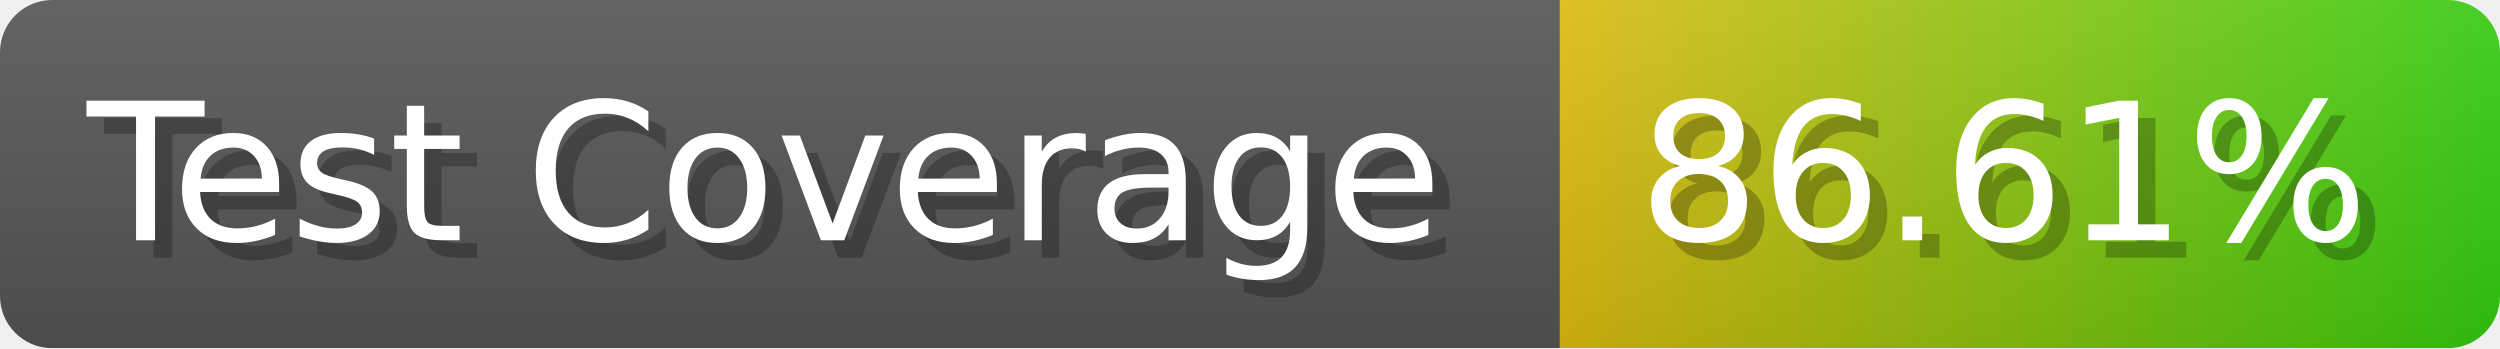
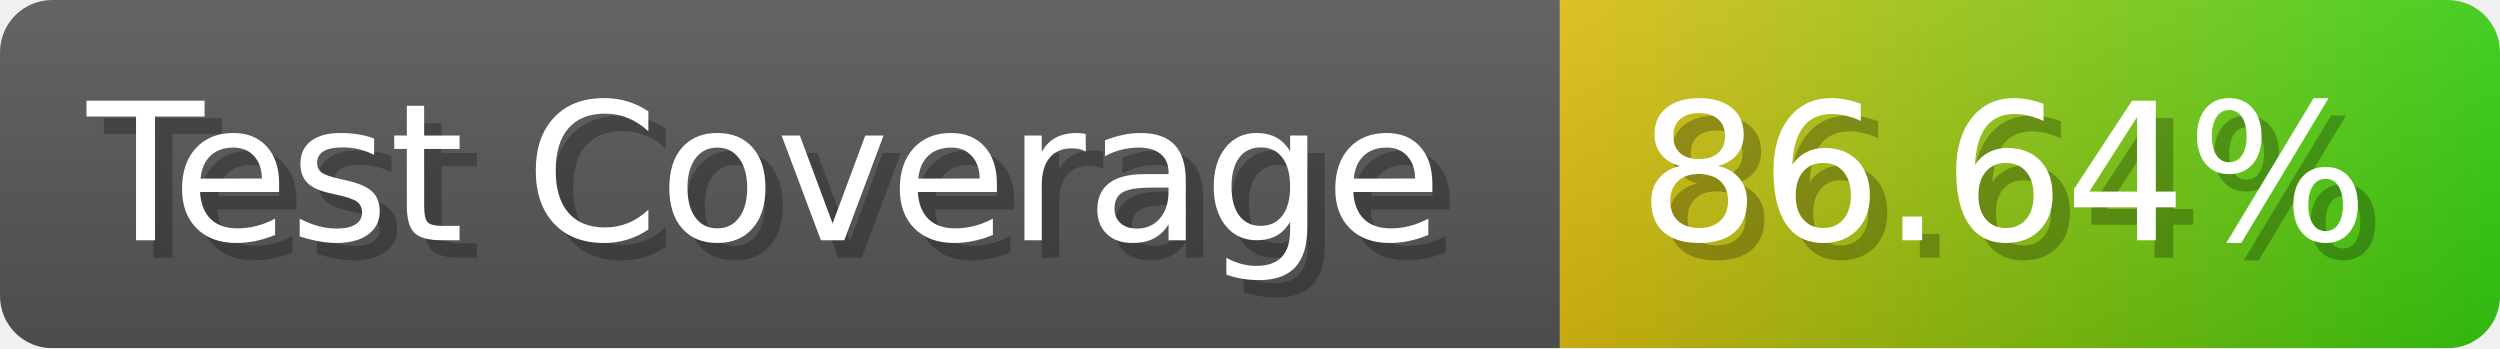
- <svg xmlns="http://www.w3.org/2000/svg" width="143.6" height="20" viewBox="0 0 1436 200" role="img" aria-label="Test Coverage: 86.61%">
+ <svg xmlns="http://www.w3.org/2000/svg" width="143.6" height="20" viewBox="0 0 1436 200" role="img" aria-label="Test Coverage: 86.64%">
  <linearGradient id="a" x2="0" y2="100%">
    <stop offset="0" stop-opacity=".1" stop-color="#EEE" />
    <stop offset="1" stop-opacity=".1" />
  </linearGradient>
  <mask id="m">
    <rect width="1436" height="200" rx="30" fill="#FFF" />
  </mask>
  <g mask="url(#m)">
    <rect width="896" height="200" fill="#555" />
    <rect width="540" height="200" fill="url(#x)" x="896" />
    <rect width="1436" height="200" fill="url(#a)" />
  </g>
  <g aria-hidden="true" fill="#fff" text-anchor="start" font-family="Verdana,DejaVu Sans,sans-serif" font-size="110">
    <text x="60" y="148" textLength="796" fill="#000" opacity="0.25">Test Coverage</text>
    <text x="50" y="138" textLength="796">Test Coverage</text>
-     <text x="951" y="148" textLength="440" fill="#000" opacity="0.25">86.61%</text>
-     <text x="941" y="138" textLength="440">86.61%</text>
+     <text x="951" y="148" textLength="440" fill="#000" opacity="0.25">86.64%</text>
+     <text x="941" y="138" textLength="440">86.64%</text>
  </g>
  <linearGradient id="x" x1="0%" y1="0%" x2="100%" y2="0%">
    <stop offset="0%" style="stop-color:#DB1" />
    <stop offset="100%" style="stop-color:#3C1" />
  </linearGradient>
</svg>
